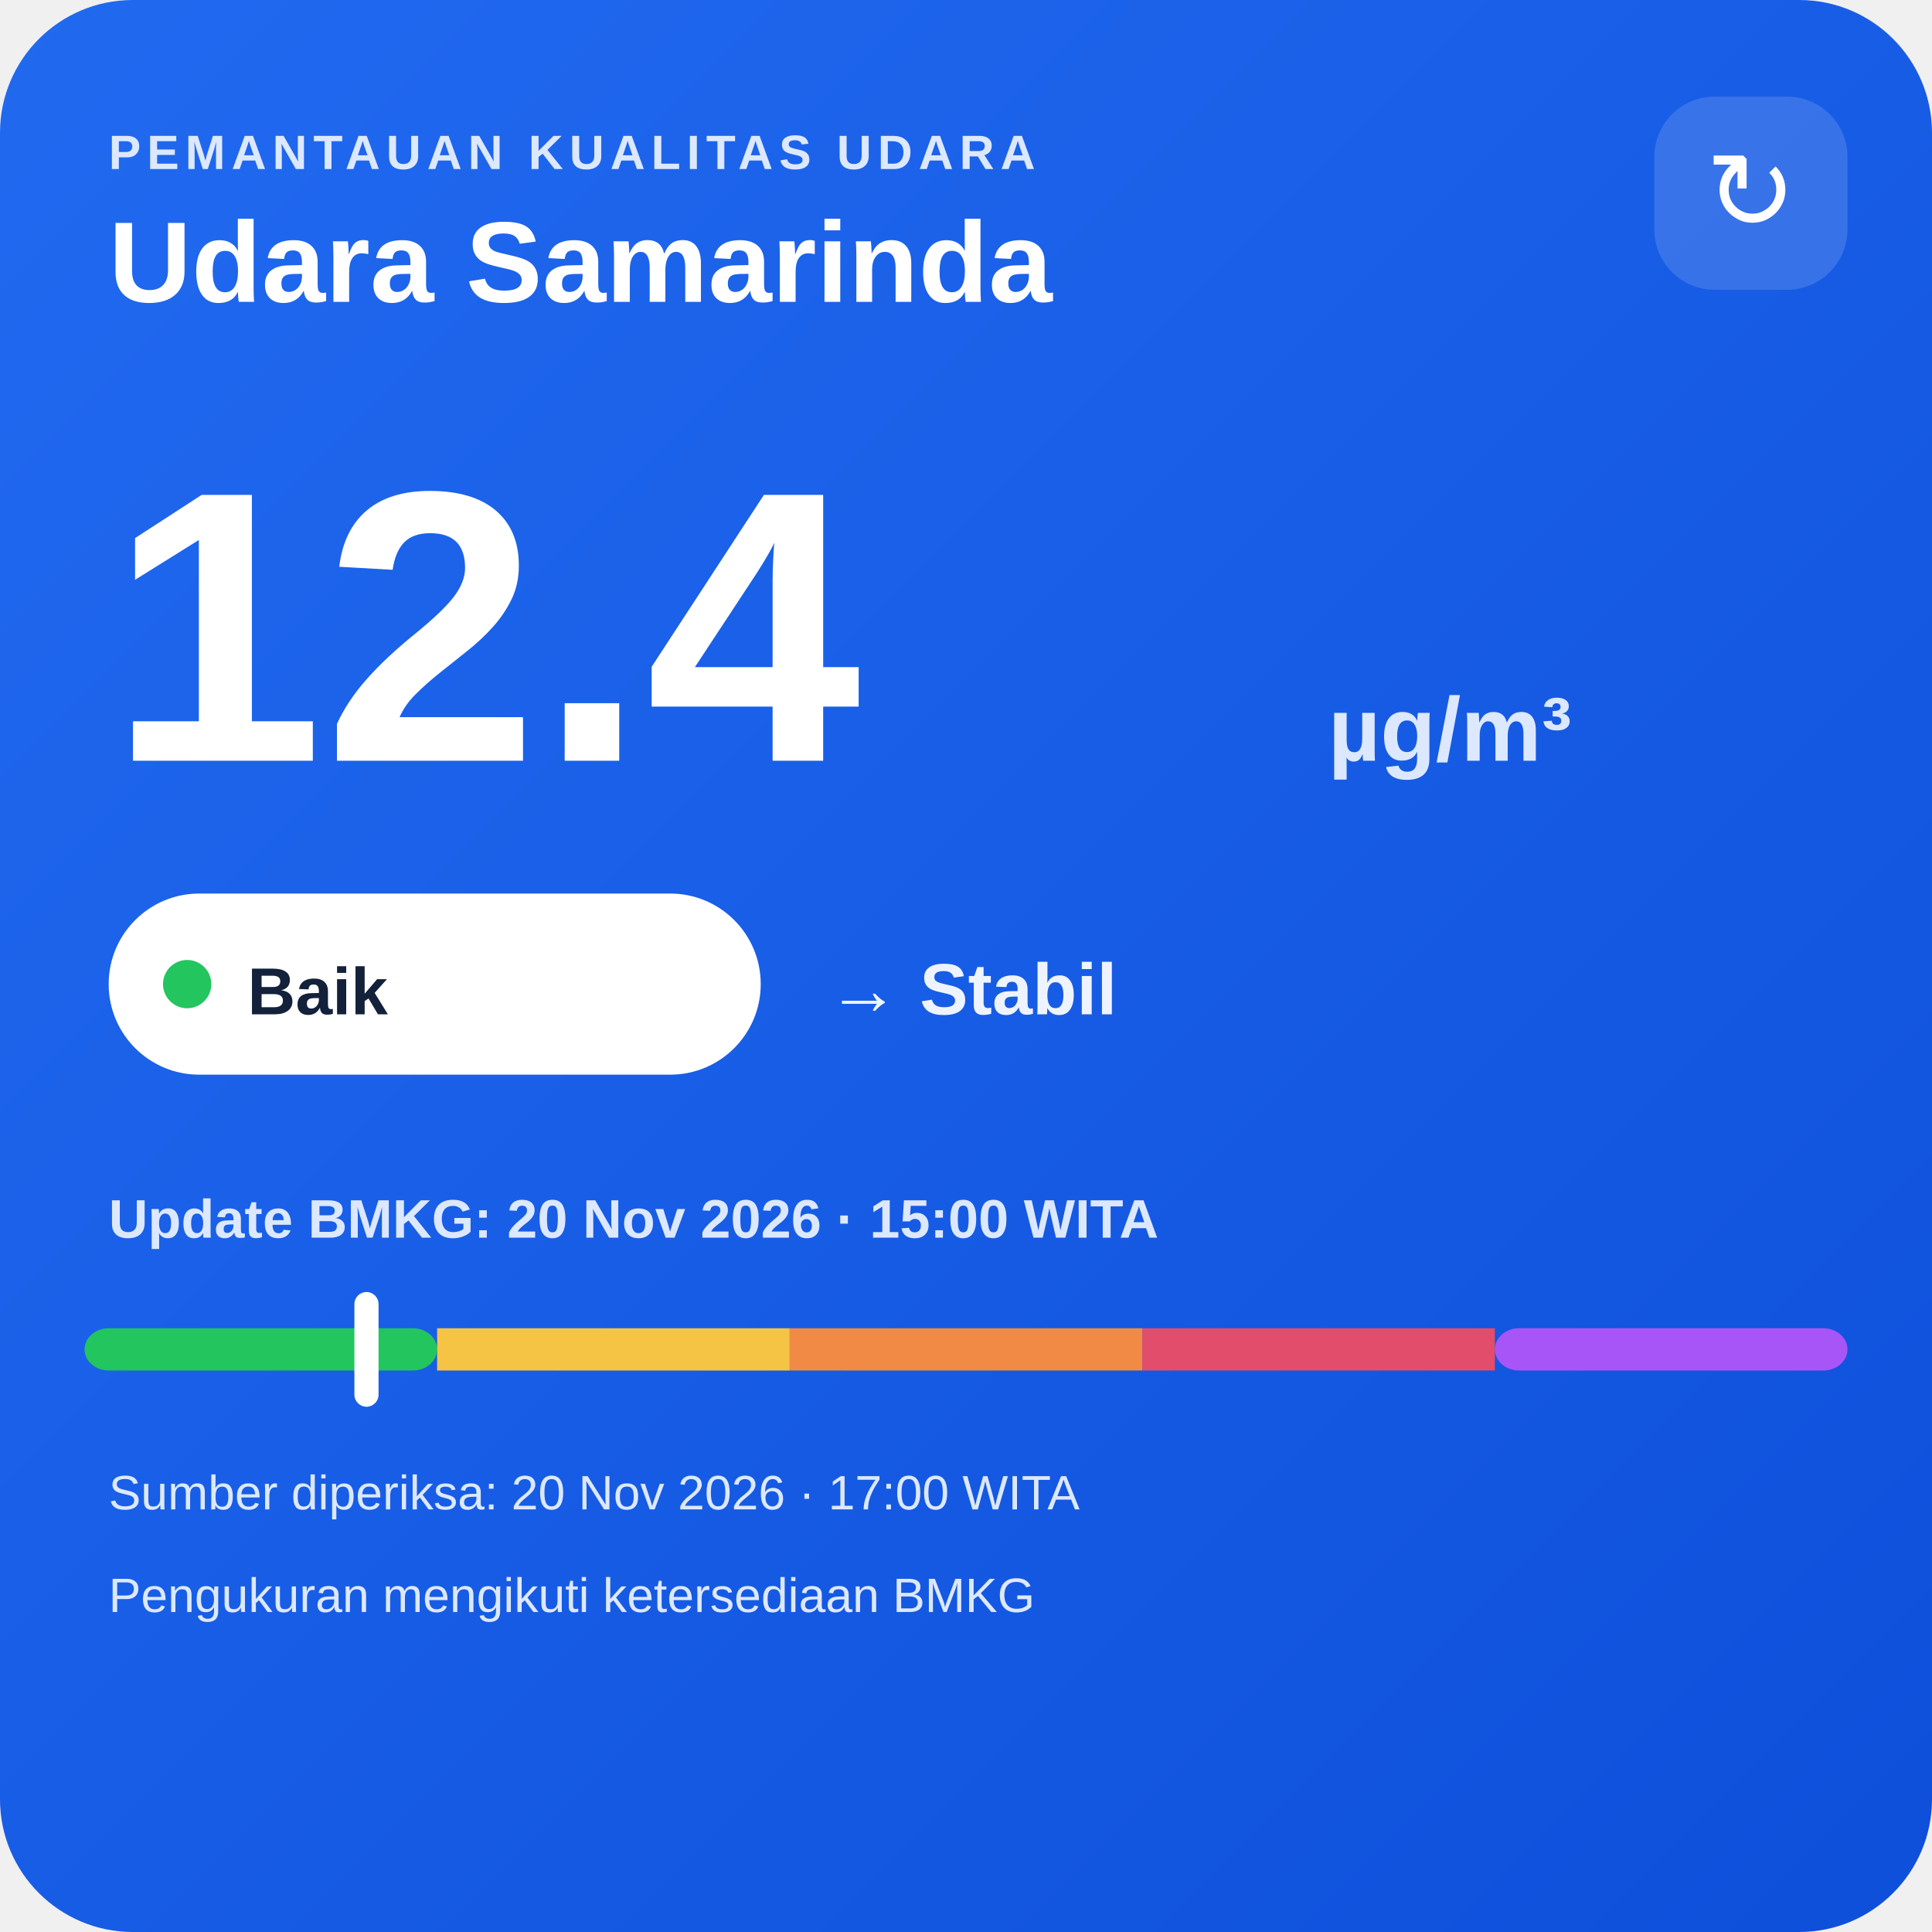
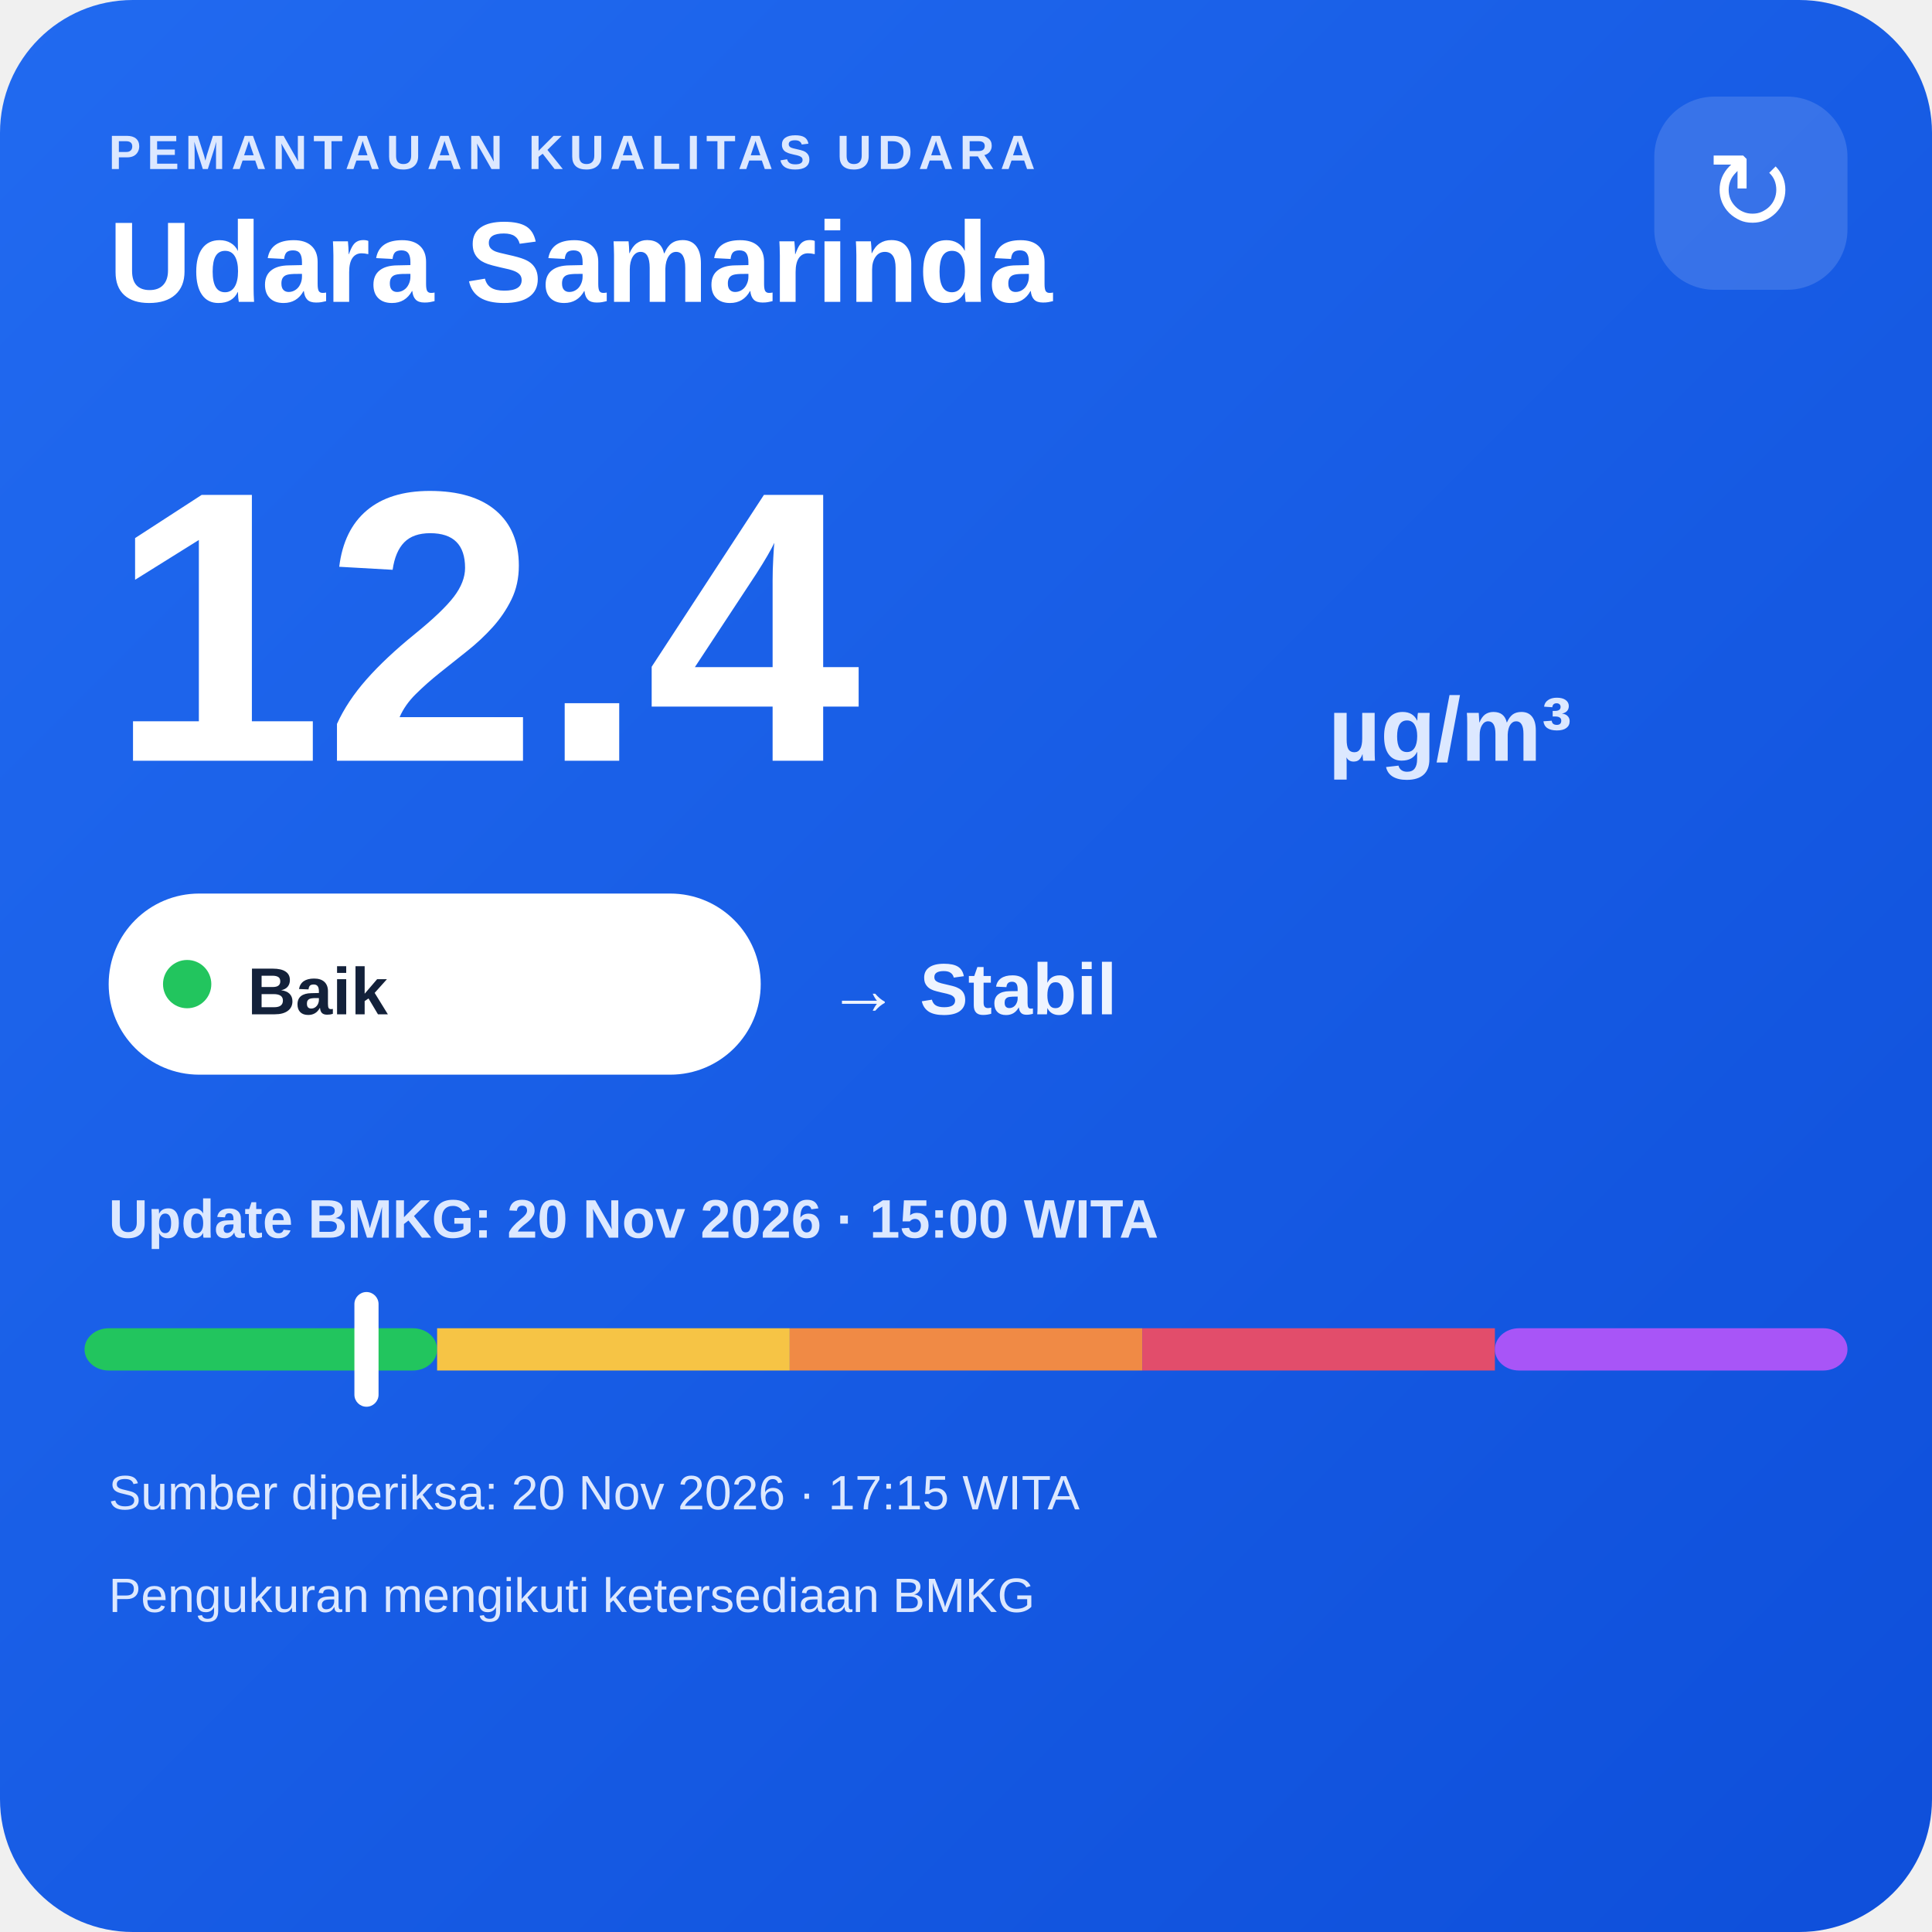
<svg xmlns="http://www.w3.org/2000/svg" width="320" height="320" viewBox="0 0 320 320">
  <defs>
    <linearGradient id="bg" x1="0" y1="0" x2="1" y2="1">
      <stop offset="0" stop-color="#216af0" />
      <stop offset="1" stop-color="#0e4fda" />
    </linearGradient>
  </defs>
  <rect width="320" height="320" rx="22" fill="url(#bg)" />
  <text x="18" y="28" fill="#dce8ff" font-family="Arial,sans-serif" font-size="8" font-weight="700" letter-spacing="1">PEMANTAUAN KUALITAS UDARA</text>
  <text x="18" y="50" fill="#ffffff" font-family="Arial,sans-serif" font-size="19" font-weight="700">Udara Samarinda</text>
  <rect x="274" y="16" width="32" height="32" rx="10" fill="#ffffff" fill-opacity=".14" />
  <text x="290" y="38" text-anchor="middle" fill="#ffffff" font-family="Arial,sans-serif" font-size="18">↻</text>
  <text x="18" y="126" fill="#ffffff" font-family="Arial,sans-serif" font-size="64" font-weight="800">12.4</text>
  <text x="220" y="126" fill="#dce8ff" font-family="Arial,sans-serif" font-size="15" font-weight="700">µg/m³</text>
  <rect x="18" y="148" width="108" height="30" rx="15" fill="#ffffff" />
  <circle cx="31" cy="163" r="4" fill="#22c55e" />
  <text x="41" y="168" fill="#13213a" font-family="Arial,sans-serif" font-size="11" font-weight="700">Baik</text>
  <text x="137" y="168" fill="#eef4ff" font-family="Arial,sans-serif" font-size="12" font-weight="700">→ Stabil</text>
  <text x="18" y="205" fill="#dce8ff" font-family="Arial,sans-serif" font-size="9" font-weight="700">Update BMKG: 20 Nov 2026 · 15:00 WITA</text>
  <rect x="14" y="220" width="58.4" height="7" rx="4" fill="#22c55e" />
  <rect x="72.4" y="220" width="58.4" height="7" fill="#f6c445" />
  <rect x="130.8" y="220" width="58.4" height="7" fill="#f08a45" />
  <rect x="189.2" y="220" width="58.4" height="7" fill="#e24d6b" />
  <rect x="247.6" y="220" width="58.4" height="7" rx="4" fill="#a855f7" />
  <rect x="58.7" y="214" width="4" height="19" rx="2" fill="#ffffff" />
-   <text x="18" y="250" fill="#dce8ff" font-family="Arial,sans-serif" font-size="8">Sumber diperiksa: 20 Nov 2026 · 17:00 WITA</text>
+   <text x="18" y="250" fill="#dce8ff" font-family="Arial,sans-serif" font-size="8">Sumber diperiksa: 20 Nov 2026 · 17:15 WITA</text>
  <text x="18" y="267" fill="#dce8ff" font-family="Arial,sans-serif" font-size="8">Pengukuran mengikuti ketersediaan BMKG</text>
</svg>
